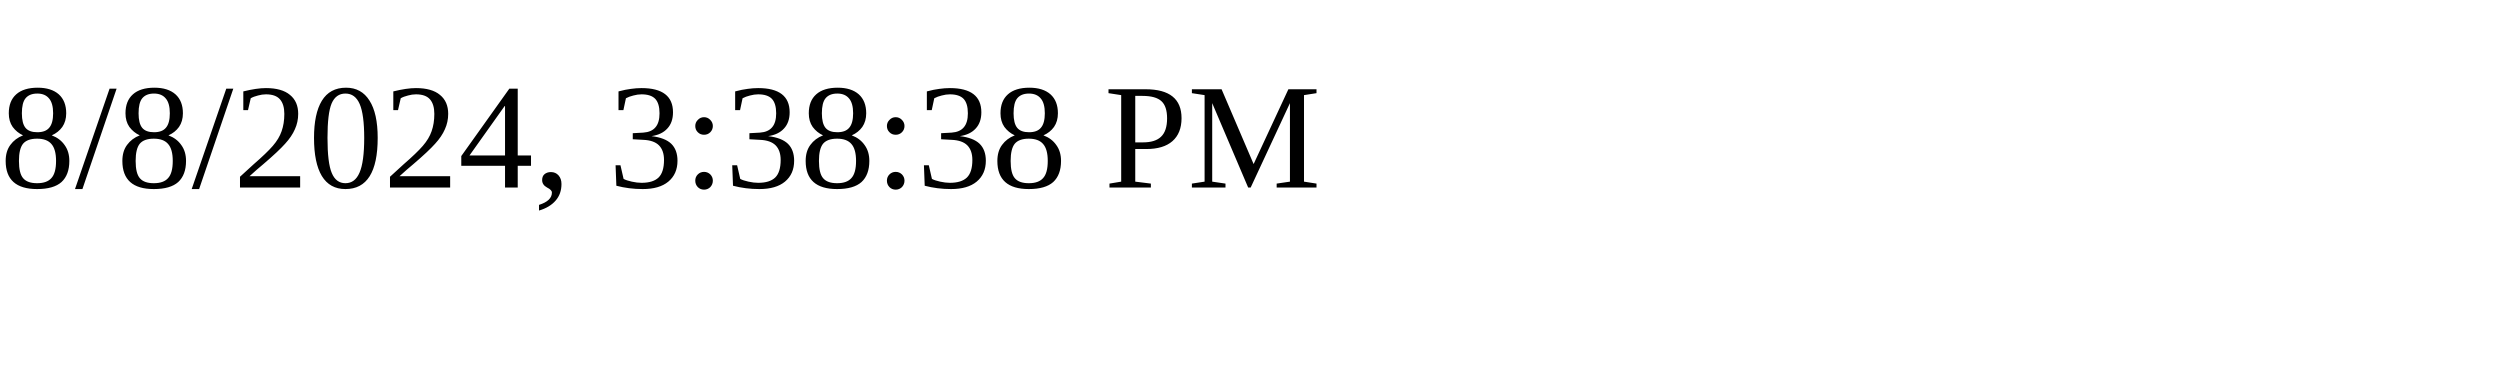
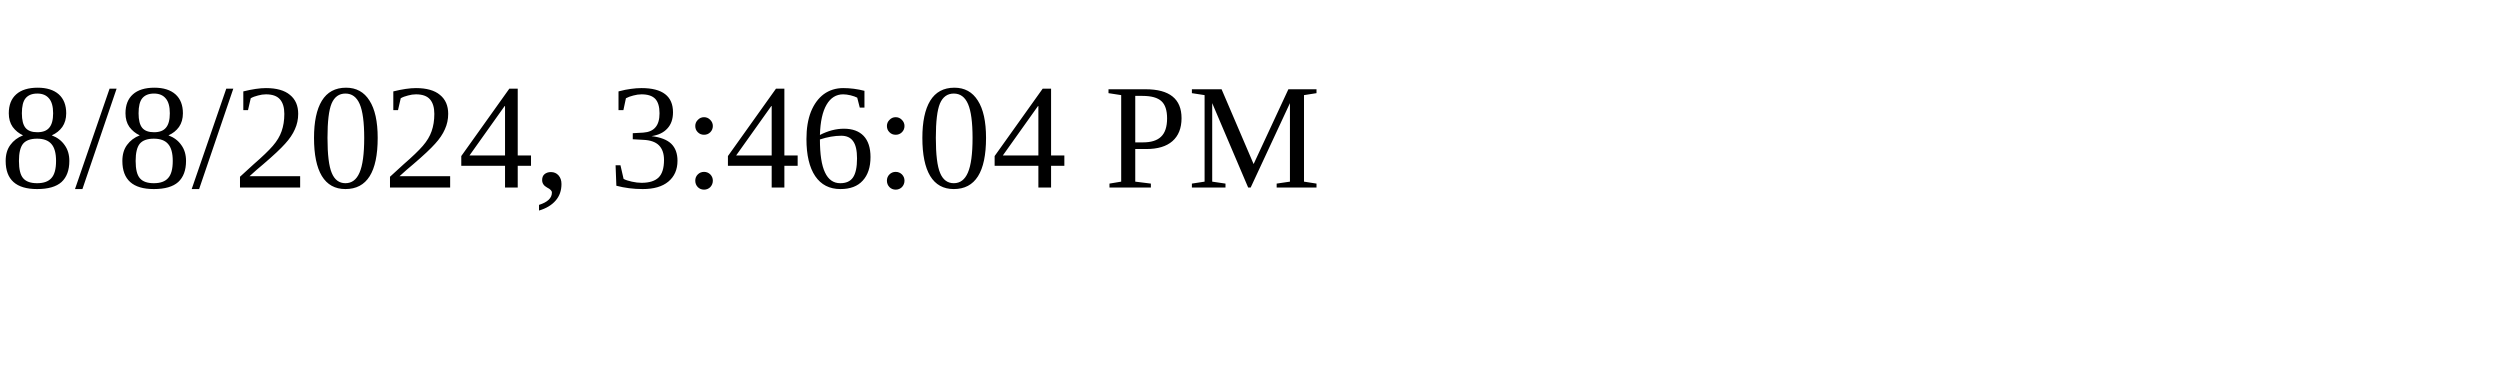
<svg xmlns="http://www.w3.org/2000/svg" height="30" width="200">
-   <text x="0" y="15">8/8/2024, 3:38:38 PM</text>
+   <text x="0" y="15">8/8/2024, 3:46:04 PM</text>
</svg>
